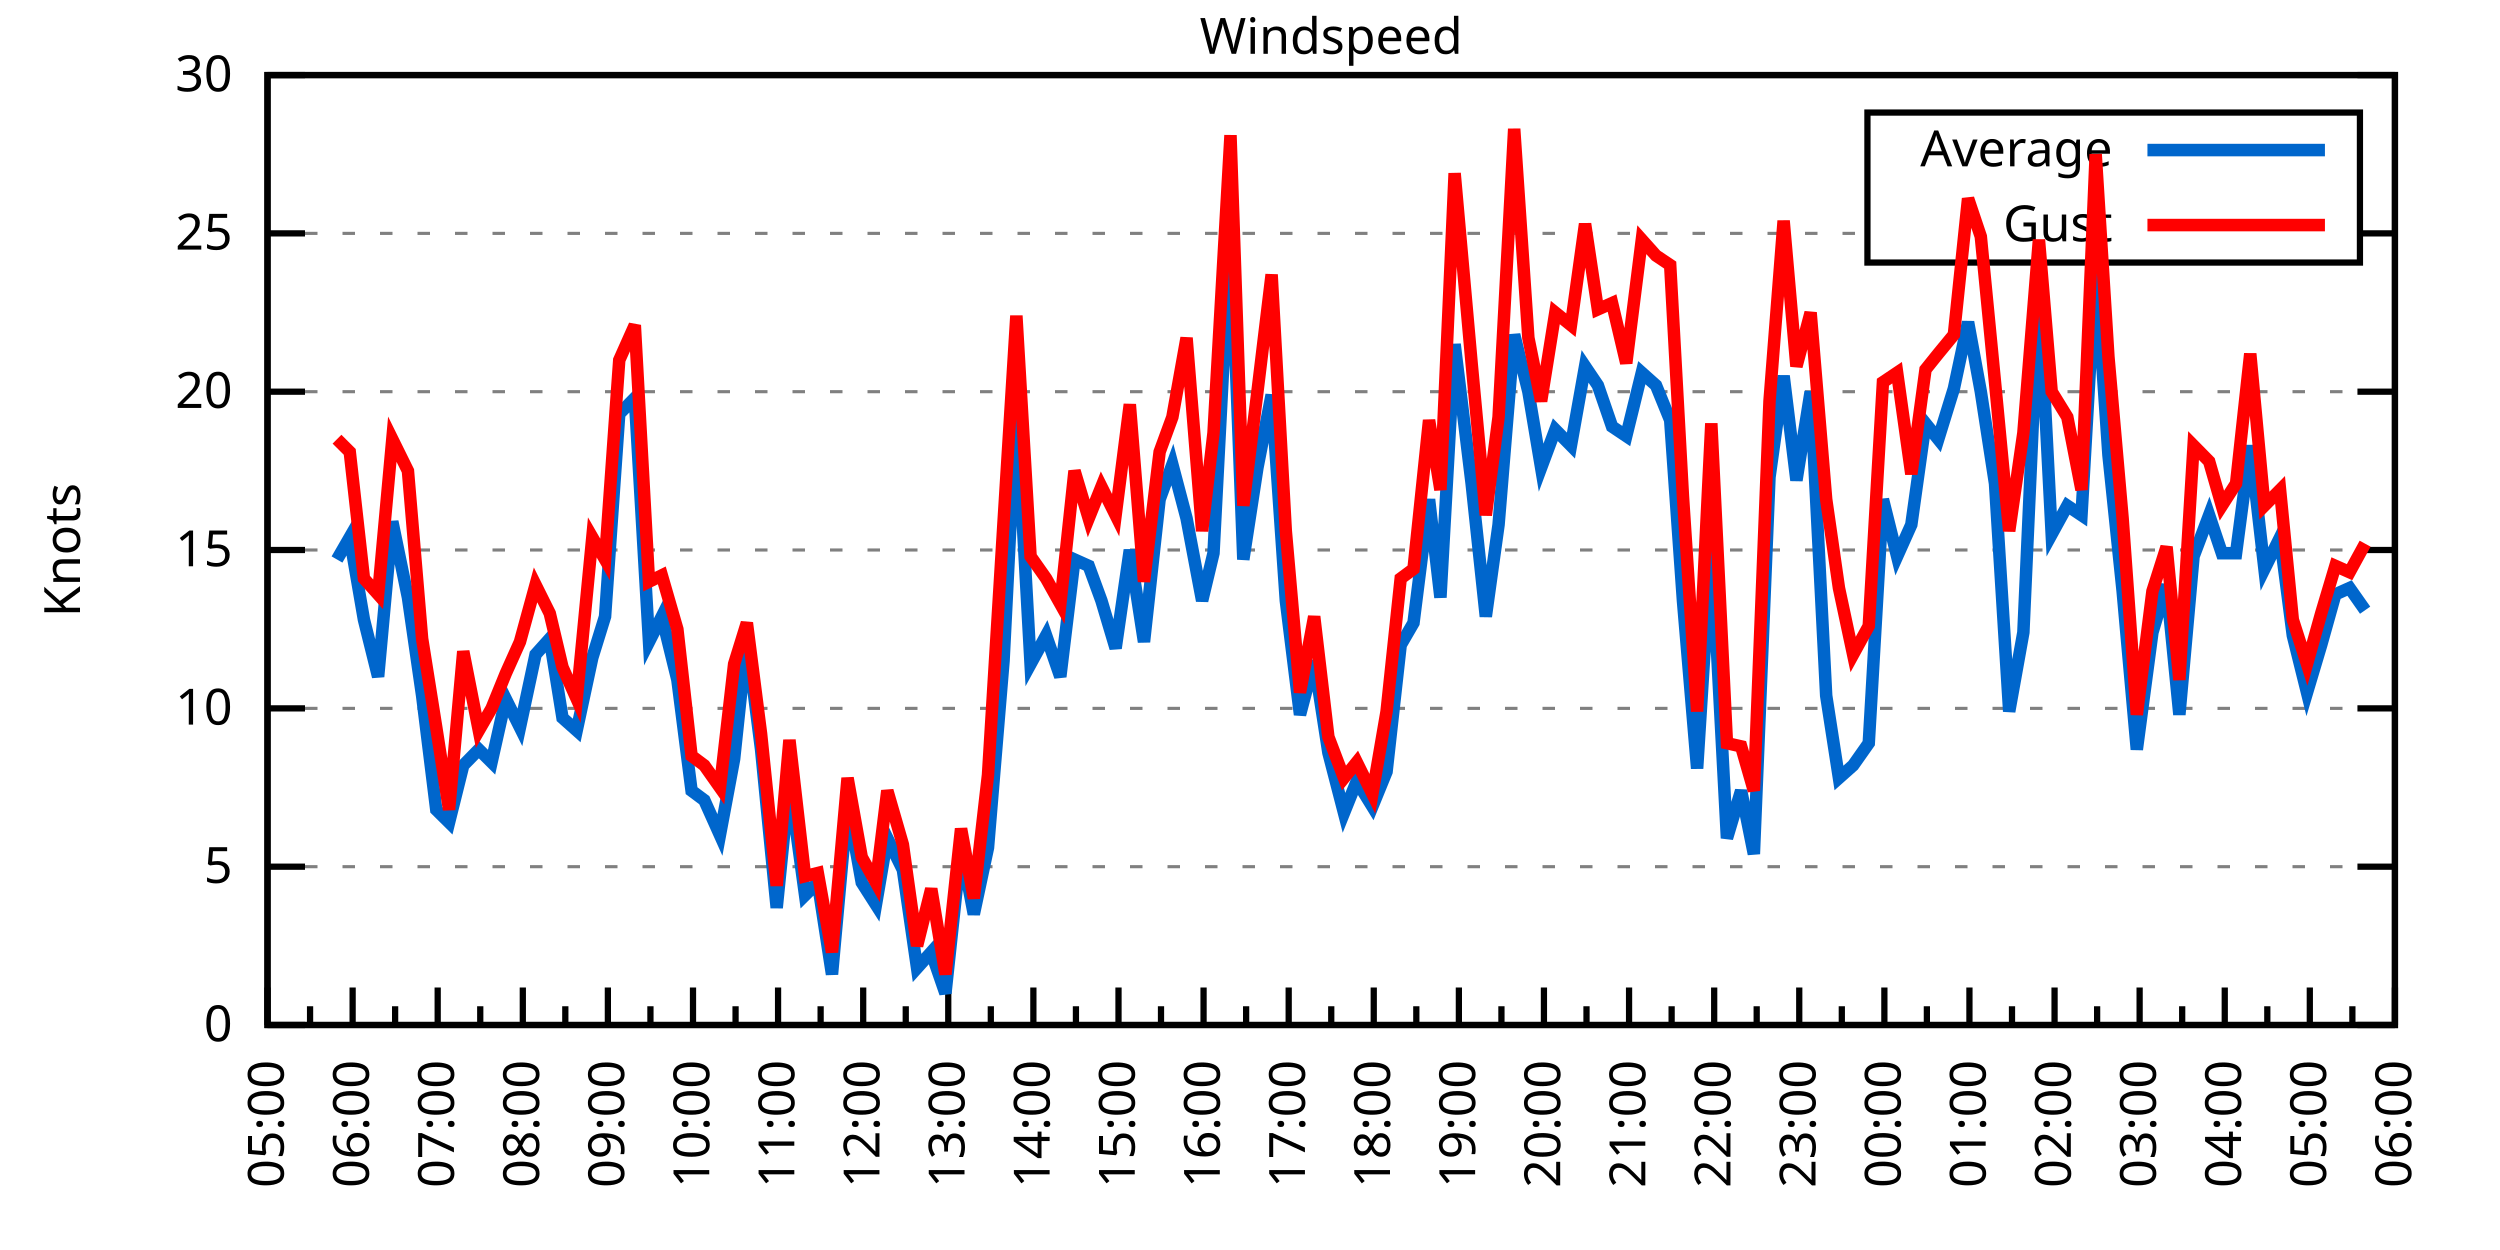
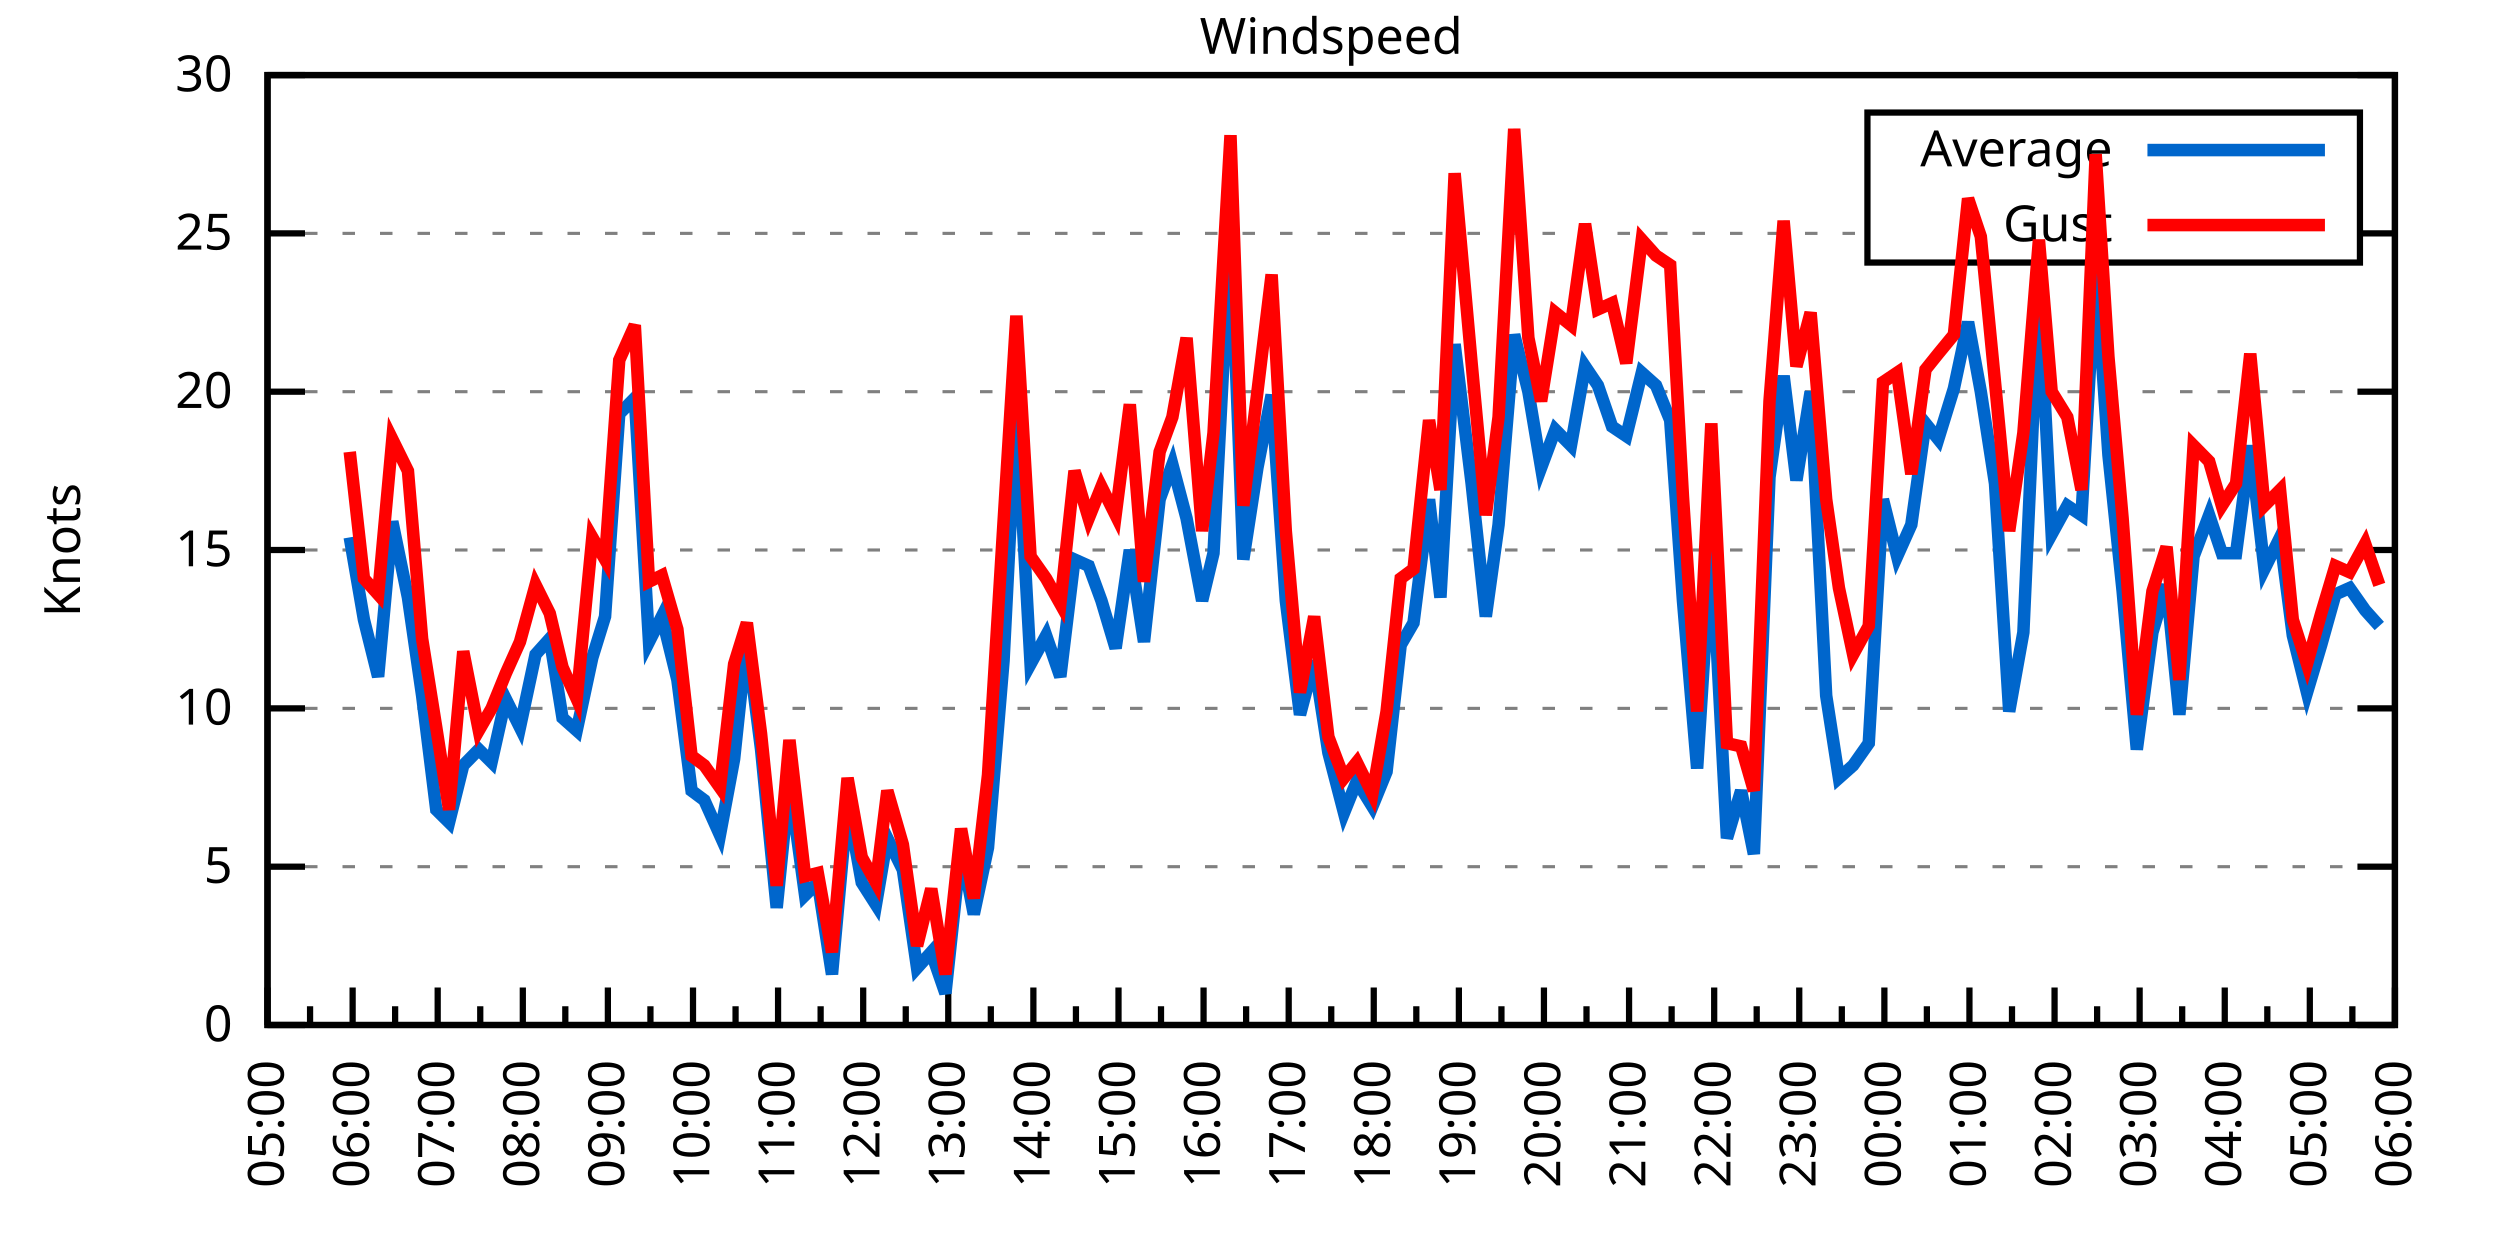
<svg xmlns="http://www.w3.org/2000/svg" xmlns:xlink="http://www.w3.org/1999/xlink" width="400" height="200" viewBox="0 0 400 200">
  <g id="gnuplot_canvas">
    <rect x="0" y="0" width="400" height="200" fill="none" />
    <defs>
      <circle id="gpDot" r="0.5" stroke-width="0.5" stroke="currentColor" />
      <path id="gpPt0" stroke-width="0.333" stroke="currentColor" d="M-1,0 h2 M0,-1 v2" />
      <path id="gpPt1" stroke-width="0.333" stroke="currentColor" d="M-1,-1 L1,1 M1,-1 L-1,1" />
      <path id="gpPt2" stroke-width="0.333" stroke="currentColor" d="M-1,0 L1,0 M0,-1 L0,1 M-1,-1 L1,1 M-1,1 L1,-1" />
      <rect id="gpPt3" stroke-width="0.333" stroke="currentColor" x="-1" y="-1" width="2" height="2" />
      <rect id="gpPt4" stroke-width="0.333" stroke="currentColor" fill="currentColor" x="-1" y="-1" width="2" height="2" />
      <circle id="gpPt5" stroke-width="0.333" stroke="currentColor" cx="0" cy="0" r="1" />
      <use xlink:href="#gpPt5" id="gpPt6" fill="currentColor" stroke="none" />
      <path id="gpPt7" stroke-width="0.333" stroke="currentColor" d="M0,-1.33 L-1.33,0.67 L1.33,0.67 z" />
      <use xlink:href="#gpPt7" id="gpPt8" fill="currentColor" stroke="none" />
      <use xlink:href="#gpPt7" id="gpPt9" stroke="currentColor" transform="rotate(180)" />
      <use xlink:href="#gpPt9" id="gpPt10" fill="currentColor" stroke="none" />
      <use xlink:href="#gpPt3" id="gpPt11" stroke="currentColor" transform="rotate(45)" />
      <use xlink:href="#gpPt11" id="gpPt12" fill="currentColor" stroke="none" />
      <path id="gpPt13" stroke-width="0.333" stroke="currentColor" d="M0,1.330 L1.265,0.411 L0.782,-1.067 L-0.782,-1.076 L-1.265,0.411 z" />
      <use xlink:href="#gpPt13" id="gpPt14" fill="currentColor" stroke="none" />
      <filter id="textbox" filterUnits="objectBoundingBox" x="0" y="0" height="1" width="1">
        <feFlood flood-color="white" flood-opacity="1" result="bgnd" />
        <feComposite in="SourceGraphic" in2="bgnd" operator="atop" />
      </filter>
      <filter id="greybox" filterUnits="objectBoundingBox" x="0" y="0" height="1" width="1">
        <feFlood flood-color="lightgrey" flood-opacity="1" result="grey" />
        <feComposite in="SourceGraphic" in2="grey" operator="atop" />
      </filter>
    </defs>
    <g fill="none" color="white" stroke="currentColor" stroke-width="1.00" stroke-linecap="butt" stroke-linejoin="miter">
</g>
    <g fill="none" color="black" stroke="currentColor" stroke-width="1.00" stroke-linecap="butt" stroke-linejoin="miter">
      <g stroke="none" shape-rendering="crispEdges">
        <polygon fill="rgb(255, 255, 255)" points="42.80,164.00 383.18,164.00 383.18,12.02 42.80,12.02 " />
      </g>
    </g>
    <g fill="none" color="black" stroke="currentColor" stroke-width="1.00" stroke-linecap="butt" stroke-linejoin="miter">
</g>
    <g fill="none" color="black" stroke="black" stroke-width="0.50" stroke-linecap="butt" stroke-linejoin="miter">
</g>
    <g fill="none" color="gray" stroke="currentColor" stroke-width="0.50" stroke-linecap="butt" stroke-linejoin="miter">
      <path stroke="gray" stroke-dasharray="2,4" class="gridline" d="M42.80,164.00 L383.19,164.00  " />
    </g>
    <g fill="none" color="gray" stroke="gray" stroke-width="1.00" stroke-linecap="butt" stroke-linejoin="miter">
</g>
    <g fill="none" color="black" stroke="currentColor" stroke-width="1.00" stroke-linecap="butt" stroke-linejoin="miter">
      <path stroke="black" d="M42.80,164.00 L48.80,164.00 M383.19,164.00 L377.19,164.00  " />
      <g transform="translate(37.20,166.60)" stroke="none" fill="black" font-family="Sans" font-size="8.00" text-anchor="end">
        <text>
          <tspan font-family="Sans"> 0</tspan>
        </text>
      </g>
    </g>
    <g fill="none" color="black" stroke="currentColor" stroke-width="1.00" stroke-linecap="butt" stroke-linejoin="miter">
</g>
    <g fill="none" color="black" stroke="black" stroke-width="0.50" stroke-linecap="butt" stroke-linejoin="miter">
</g>
    <g fill="none" color="gray" stroke="currentColor" stroke-width="0.50" stroke-linecap="butt" stroke-linejoin="miter">
      <path stroke="gray" stroke-dasharray="2,4" class="gridline" d="M42.80,138.67 L383.19,138.67  " />
    </g>
    <g fill="none" color="gray" stroke="gray" stroke-width="1.00" stroke-linecap="butt" stroke-linejoin="miter">
</g>
    <g fill="none" color="black" stroke="currentColor" stroke-width="1.00" stroke-linecap="butt" stroke-linejoin="miter">
      <path stroke="black" d="M42.80,138.67 L48.80,138.67 M383.19,138.67 L377.19,138.67  " />
      <g transform="translate(37.20,141.27)" stroke="none" fill="black" font-family="Sans" font-size="8.00" text-anchor="end">
        <text>
          <tspan font-family="Sans"> 5</tspan>
        </text>
      </g>
    </g>
    <g fill="none" color="black" stroke="currentColor" stroke-width="1.00" stroke-linecap="butt" stroke-linejoin="miter">
</g>
    <g fill="none" color="black" stroke="black" stroke-width="0.50" stroke-linecap="butt" stroke-linejoin="miter">
</g>
    <g fill="none" color="gray" stroke="currentColor" stroke-width="0.50" stroke-linecap="butt" stroke-linejoin="miter">
      <path stroke="gray" stroke-dasharray="2,4" class="gridline" d="M42.80,113.34 L383.19,113.34  " />
    </g>
    <g fill="none" color="gray" stroke="gray" stroke-width="1.00" stroke-linecap="butt" stroke-linejoin="miter">
</g>
    <g fill="none" color="black" stroke="currentColor" stroke-width="1.00" stroke-linecap="butt" stroke-linejoin="miter">
      <path stroke="black" d="M42.80,113.34 L48.80,113.34 M383.19,113.34 L377.19,113.34  " />
      <g transform="translate(37.20,115.94)" stroke="none" fill="black" font-family="Sans" font-size="8.00" text-anchor="end">
        <text>
          <tspan font-family="Sans"> 10</tspan>
        </text>
      </g>
    </g>
    <g fill="none" color="black" stroke="currentColor" stroke-width="1.00" stroke-linecap="butt" stroke-linejoin="miter">
</g>
    <g fill="none" color="black" stroke="black" stroke-width="0.50" stroke-linecap="butt" stroke-linejoin="miter">
</g>
    <g fill="none" color="gray" stroke="currentColor" stroke-width="0.50" stroke-linecap="butt" stroke-linejoin="miter">
      <path stroke="gray" stroke-dasharray="2,4" class="gridline" d="M42.80,88.00 L383.19,88.00  " />
    </g>
    <g fill="none" color="gray" stroke="gray" stroke-width="1.00" stroke-linecap="butt" stroke-linejoin="miter">
</g>
    <g fill="none" color="black" stroke="currentColor" stroke-width="1.00" stroke-linecap="butt" stroke-linejoin="miter">
      <path stroke="black" d="M42.80,88.00 L48.80,88.00 M383.19,88.00 L377.19,88.00  " />
      <g transform="translate(37.20,90.60)" stroke="none" fill="black" font-family="Sans" font-size="8.00" text-anchor="end">
        <text>
          <tspan font-family="Sans"> 15</tspan>
        </text>
      </g>
    </g>
    <g fill="none" color="black" stroke="currentColor" stroke-width="1.00" stroke-linecap="butt" stroke-linejoin="miter">
</g>
    <g fill="none" color="black" stroke="black" stroke-width="0.50" stroke-linecap="butt" stroke-linejoin="miter">
</g>
    <g fill="none" color="gray" stroke="currentColor" stroke-width="0.50" stroke-linecap="butt" stroke-linejoin="miter">
      <path stroke="gray" stroke-dasharray="2,4" class="gridline" d="M42.80,62.67 L383.19,62.67  " />
    </g>
    <g fill="none" color="gray" stroke="gray" stroke-width="1.00" stroke-linecap="butt" stroke-linejoin="miter">
</g>
    <g fill="none" color="black" stroke="currentColor" stroke-width="1.00" stroke-linecap="butt" stroke-linejoin="miter">
      <path stroke="black" d="M42.80,62.67 L48.80,62.67 M383.19,62.67 L377.19,62.67  " />
      <g transform="translate(37.20,65.27)" stroke="none" fill="black" font-family="Sans" font-size="8.00" text-anchor="end">
        <text>
          <tspan font-family="Sans"> 20</tspan>
        </text>
      </g>
    </g>
    <g fill="none" color="black" stroke="currentColor" stroke-width="1.00" stroke-linecap="butt" stroke-linejoin="miter">
</g>
    <g fill="none" color="black" stroke="black" stroke-width="0.50" stroke-linecap="butt" stroke-linejoin="miter">
</g>
    <g fill="none" color="gray" stroke="currentColor" stroke-width="0.50" stroke-linecap="butt" stroke-linejoin="miter">
      <path stroke="gray" stroke-dasharray="2,4" class="gridline" d="M42.80,37.34 L298.79,37.34 M377.59,37.34 L383.19,37.34  " />
    </g>
    <g fill="none" color="gray" stroke="gray" stroke-width="1.00" stroke-linecap="butt" stroke-linejoin="miter">
</g>
    <g fill="none" color="black" stroke="currentColor" stroke-width="1.00" stroke-linecap="butt" stroke-linejoin="miter">
      <path stroke="black" d="M42.80,37.34 L48.80,37.34 M383.19,37.34 L377.19,37.34  " />
      <g transform="translate(37.20,39.94)" stroke="none" fill="black" font-family="Sans" font-size="8.00" text-anchor="end">
        <text>
          <tspan font-family="Sans"> 25</tspan>
        </text>
      </g>
    </g>
    <g fill="none" color="black" stroke="currentColor" stroke-width="1.00" stroke-linecap="butt" stroke-linejoin="miter">
</g>
    <g fill="none" color="black" stroke="black" stroke-width="0.50" stroke-linecap="butt" stroke-linejoin="miter">
</g>
    <g fill="none" color="gray" stroke="currentColor" stroke-width="0.50" stroke-linecap="butt" stroke-linejoin="miter">
      <path stroke="gray" stroke-dasharray="2,4" class="gridline" d="M42.80,12.01 L383.19,12.01  " />
    </g>
    <g fill="none" color="gray" stroke="gray" stroke-width="1.00" stroke-linecap="butt" stroke-linejoin="miter">
</g>
    <g fill="none" color="black" stroke="currentColor" stroke-width="1.00" stroke-linecap="butt" stroke-linejoin="miter">
      <path stroke="black" d="M42.80,12.01 L48.80,12.01 M383.19,12.01 L377.19,12.01  " />
      <g transform="translate(37.20,14.61)" stroke="none" fill="black" font-family="Sans" font-size="8.00" text-anchor="end">
        <text>
          <tspan font-family="Sans"> 30</tspan>
        </text>
      </g>
    </g>
    <g fill="none" color="black" stroke="currentColor" stroke-width="1.00" stroke-linecap="butt" stroke-linejoin="miter">
      <path stroke="black" d="M42.80,164.00 L42.80,158.00  " />
      <g transform="translate(45.40,169.60) rotate(270)" stroke="none" fill="black" font-family="Sans" font-size="8.00" text-anchor="end">
        <text>
          <tspan font-family="Sans">05:00</tspan>
        </text>
      </g>
    </g>
    <g fill="none" color="black" stroke="currentColor" stroke-width="1.00" stroke-linecap="butt" stroke-linejoin="miter">
      <path stroke="black" d="M49.61,164.00 L49.61,161.00 M56.42,164.00 L56.42,158.00  " />
      <g transform="translate(59.02,169.60) rotate(270)" stroke="none" fill="black" font-family="Sans" font-size="8.00" text-anchor="end">
        <text>
          <tspan font-family="Sans">06:00</tspan>
        </text>
      </g>
    </g>
    <g fill="none" color="black" stroke="currentColor" stroke-width="1.00" stroke-linecap="butt" stroke-linejoin="miter">
      <path stroke="black" d="M63.22,164.00 L63.22,161.00 M70.03,164.00 L70.03,158.00  " />
      <g transform="translate(72.63,169.60) rotate(270)" stroke="none" fill="black" font-family="Sans" font-size="8.00" text-anchor="end">
        <text>
          <tspan font-family="Sans">07:00</tspan>
        </text>
      </g>
    </g>
    <g fill="none" color="black" stroke="currentColor" stroke-width="1.00" stroke-linecap="butt" stroke-linejoin="miter">
      <path stroke="black" d="M76.84,164.00 L76.84,161.00 M83.65,164.00 L83.65,158.00  " />
      <g transform="translate(86.25,169.60) rotate(270)" stroke="none" fill="black" font-family="Sans" font-size="8.00" text-anchor="end">
        <text>
          <tspan font-family="Sans">08:00</tspan>
        </text>
      </g>
    </g>
    <g fill="none" color="black" stroke="currentColor" stroke-width="1.00" stroke-linecap="butt" stroke-linejoin="miter">
      <path stroke="black" d="M90.45,164.00 L90.45,161.00 M97.26,164.00 L97.26,158.00  " />
      <g transform="translate(99.86,169.60) rotate(270)" stroke="none" fill="black" font-family="Sans" font-size="8.00" text-anchor="end">
        <text>
          <tspan font-family="Sans">09:00</tspan>
        </text>
      </g>
    </g>
    <g fill="none" color="black" stroke="currentColor" stroke-width="1.00" stroke-linecap="butt" stroke-linejoin="miter">
      <path stroke="black" d="M104.07,164.00 L104.07,161.00 M110.88,164.00 L110.88,158.00  " />
      <g transform="translate(113.48,169.60) rotate(270)" stroke="none" fill="black" font-family="Sans" font-size="8.00" text-anchor="end">
        <text>
          <tspan font-family="Sans">10:00</tspan>
        </text>
      </g>
    </g>
    <g fill="none" color="black" stroke="currentColor" stroke-width="1.00" stroke-linecap="butt" stroke-linejoin="miter">
      <path stroke="black" d="M117.69,164.00 L117.69,161.00 M124.49,164.00 L124.49,158.00  " />
      <g transform="translate(127.09,169.60) rotate(270)" stroke="none" fill="black" font-family="Sans" font-size="8.00" text-anchor="end">
        <text>
          <tspan font-family="Sans">11:00</tspan>
        </text>
      </g>
    </g>
    <g fill="none" color="black" stroke="currentColor" stroke-width="1.00" stroke-linecap="butt" stroke-linejoin="miter">
      <path stroke="black" d="M131.30,164.00 L131.30,161.00 M138.11,164.00 L138.11,158.00  " />
      <g transform="translate(140.71,169.60) rotate(270)" stroke="none" fill="black" font-family="Sans" font-size="8.00" text-anchor="end">
        <text>
          <tspan font-family="Sans">12:00</tspan>
        </text>
      </g>
    </g>
    <g fill="none" color="black" stroke="currentColor" stroke-width="1.00" stroke-linecap="butt" stroke-linejoin="miter">
      <path stroke="black" d="M144.92,164.00 L144.92,161.00 M151.72,164.00 L151.72,158.00  " />
      <g transform="translate(154.32,169.60) rotate(270)" stroke="none" fill="black" font-family="Sans" font-size="8.00" text-anchor="end">
        <text>
          <tspan font-family="Sans">13:00</tspan>
        </text>
      </g>
    </g>
    <g fill="none" color="black" stroke="currentColor" stroke-width="1.00" stroke-linecap="butt" stroke-linejoin="miter">
      <path stroke="black" d="M158.53,164.00 L158.53,161.00 M165.34,164.00 L165.34,158.00  " />
      <g transform="translate(167.94,169.60) rotate(270)" stroke="none" fill="black" font-family="Sans" font-size="8.00" text-anchor="end">
        <text>
          <tspan font-family="Sans">14:00</tspan>
        </text>
      </g>
    </g>
    <g fill="none" color="black" stroke="currentColor" stroke-width="1.00" stroke-linecap="butt" stroke-linejoin="miter">
      <path stroke="black" d="M172.15,164.00 L172.15,161.00 M178.96,164.00 L178.96,158.00  " />
      <g transform="translate(181.56,169.60) rotate(270)" stroke="none" fill="black" font-family="Sans" font-size="8.00" text-anchor="end">
        <text>
          <tspan font-family="Sans">15:00</tspan>
        </text>
      </g>
    </g>
    <g fill="none" color="black" stroke="currentColor" stroke-width="1.00" stroke-linecap="butt" stroke-linejoin="miter">
      <path stroke="black" d="M185.76,164.00 L185.76,161.00 M192.57,164.00 L192.57,158.00  " />
      <g transform="translate(195.17,169.60) rotate(270)" stroke="none" fill="black" font-family="Sans" font-size="8.00" text-anchor="end">
        <text>
          <tspan font-family="Sans">16:00</tspan>
        </text>
      </g>
    </g>
    <g fill="none" color="black" stroke="currentColor" stroke-width="1.00" stroke-linecap="butt" stroke-linejoin="miter">
      <path stroke="black" d="M199.38,164.00 L199.38,161.00 M206.19,164.00 L206.19,158.00  " />
      <g transform="translate(208.79,169.60) rotate(270)" stroke="none" fill="black" font-family="Sans" font-size="8.00" text-anchor="end">
        <text>
          <tspan font-family="Sans">17:00</tspan>
        </text>
      </g>
    </g>
    <g fill="none" color="black" stroke="currentColor" stroke-width="1.00" stroke-linecap="butt" stroke-linejoin="miter">
      <path stroke="black" d="M213.00,164.00 L213.00,161.00 M219.80,164.00 L219.80,158.00  " />
      <g transform="translate(222.40,169.60) rotate(270)" stroke="none" fill="black" font-family="Sans" font-size="8.00" text-anchor="end">
        <text>
          <tspan font-family="Sans">18:00</tspan>
        </text>
      </g>
    </g>
    <g fill="none" color="black" stroke="currentColor" stroke-width="1.00" stroke-linecap="butt" stroke-linejoin="miter">
      <path stroke="black" d="M226.61,164.00 L226.61,161.00 M233.42,164.00 L233.42,158.00  " />
      <g transform="translate(236.02,169.60) rotate(270)" stroke="none" fill="black" font-family="Sans" font-size="8.00" text-anchor="end">
        <text>
          <tspan font-family="Sans">19:00</tspan>
        </text>
      </g>
    </g>
    <g fill="none" color="black" stroke="currentColor" stroke-width="1.00" stroke-linecap="butt" stroke-linejoin="miter">
      <path stroke="black" d="M240.23,164.00 L240.23,161.00 M247.03,164.00 L247.03,158.00  " />
      <g transform="translate(249.63,169.60) rotate(270)" stroke="none" fill="black" font-family="Sans" font-size="8.00" text-anchor="end">
        <text>
          <tspan font-family="Sans">20:00</tspan>
        </text>
      </g>
    </g>
    <g fill="none" color="black" stroke="currentColor" stroke-width="1.00" stroke-linecap="butt" stroke-linejoin="miter">
      <path stroke="black" d="M253.84,164.00 L253.84,161.00 M260.65,164.00 L260.65,158.00  " />
      <g transform="translate(263.25,169.60) rotate(270)" stroke="none" fill="black" font-family="Sans" font-size="8.00" text-anchor="end">
        <text>
          <tspan font-family="Sans">21:00</tspan>
        </text>
      </g>
    </g>
    <g fill="none" color="black" stroke="currentColor" stroke-width="1.00" stroke-linecap="butt" stroke-linejoin="miter">
      <path stroke="black" d="M267.46,164.00 L267.46,161.00 M274.27,164.00 L274.27,158.00  " />
      <g transform="translate(276.87,169.60) rotate(270)" stroke="none" fill="black" font-family="Sans" font-size="8.00" text-anchor="end">
        <text>
          <tspan font-family="Sans">22:00</tspan>
        </text>
      </g>
    </g>
    <g fill="none" color="black" stroke="currentColor" stroke-width="1.00" stroke-linecap="butt" stroke-linejoin="miter">
      <path stroke="black" d="M281.07,164.00 L281.07,161.00 M287.88,164.00 L287.88,158.00  " />
      <g transform="translate(290.48,169.60) rotate(270)" stroke="none" fill="black" font-family="Sans" font-size="8.00" text-anchor="end">
        <text>
          <tspan font-family="Sans">23:00</tspan>
        </text>
      </g>
    </g>
    <g fill="none" color="black" stroke="currentColor" stroke-width="1.00" stroke-linecap="butt" stroke-linejoin="miter">
      <path stroke="black" d="M294.69,164.00 L294.69,161.00 M301.50,164.00 L301.50,158.00  " />
      <g transform="translate(304.10,169.60) rotate(270)" stroke="none" fill="black" font-family="Sans" font-size="8.00" text-anchor="end">
        <text>
          <tspan font-family="Sans">00:00</tspan>
        </text>
      </g>
    </g>
    <g fill="none" color="black" stroke="currentColor" stroke-width="1.00" stroke-linecap="butt" stroke-linejoin="miter">
      <path stroke="black" d="M308.30,164.00 L308.30,161.00 M315.11,164.00 L315.11,158.00  " />
      <g transform="translate(317.71,169.60) rotate(270)" stroke="none" fill="black" font-family="Sans" font-size="8.00" text-anchor="end">
        <text>
          <tspan font-family="Sans">01:00</tspan>
        </text>
      </g>
    </g>
    <g fill="none" color="black" stroke="currentColor" stroke-width="1.00" stroke-linecap="butt" stroke-linejoin="miter">
      <path stroke="black" d="M321.92,164.00 L321.92,161.00 M328.73,164.00 L328.73,158.00  " />
      <g transform="translate(331.33,169.60) rotate(270)" stroke="none" fill="black" font-family="Sans" font-size="8.00" text-anchor="end">
        <text>
          <tspan font-family="Sans">02:00</tspan>
        </text>
      </g>
    </g>
    <g fill="none" color="black" stroke="currentColor" stroke-width="1.00" stroke-linecap="butt" stroke-linejoin="miter">
      <path stroke="black" d="M335.54,164.00 L335.54,161.00 M342.34,164.00 L342.34,158.00  " />
      <g transform="translate(344.94,169.60) rotate(270)" stroke="none" fill="black" font-family="Sans" font-size="8.00" text-anchor="end">
        <text>
          <tspan font-family="Sans">03:00</tspan>
        </text>
      </g>
    </g>
    <g fill="none" color="black" stroke="currentColor" stroke-width="1.00" stroke-linecap="butt" stroke-linejoin="miter">
      <path stroke="black" d="M349.15,164.00 L349.15,161.00 M355.96,164.00 L355.96,158.00  " />
      <g transform="translate(358.56,169.60) rotate(270)" stroke="none" fill="black" font-family="Sans" font-size="8.00" text-anchor="end">
        <text>
          <tspan font-family="Sans">04:00</tspan>
        </text>
      </g>
    </g>
    <g fill="none" color="black" stroke="currentColor" stroke-width="1.00" stroke-linecap="butt" stroke-linejoin="miter">
      <path stroke="black" d="M362.77,164.00 L362.77,161.00 M369.57,164.00 L369.57,158.00  " />
      <g transform="translate(372.17,169.60) rotate(270)" stroke="none" fill="black" font-family="Sans" font-size="8.00" text-anchor="end">
        <text>
          <tspan font-family="Sans">05:00</tspan>
        </text>
      </g>
    </g>
    <g fill="none" color="black" stroke="currentColor" stroke-width="1.00" stroke-linecap="butt" stroke-linejoin="miter">
      <path stroke="black" d="M376.38,164.00 L376.38,161.00 M383.19,164.00 L383.19,158.00  " />
      <g transform="translate(385.79,169.60) rotate(270)" stroke="none" fill="black" font-family="Sans" font-size="8.00" text-anchor="end">
        <text>
          <tspan font-family="Sans">06:00</tspan>
        </text>
      </g>
    </g>
    <g fill="none" color="black" stroke="currentColor" stroke-width="1.00" stroke-linecap="butt" stroke-linejoin="miter">
</g>
    <g fill="none" color="black" stroke="currentColor" stroke-width="1.00" stroke-linecap="butt" stroke-linejoin="miter">
      <path stroke="black" d="M42.80,12.01 L42.80,164.00 L383.19,164.00 L383.19,12.01 L42.80,12.01 Z  " />
    </g>
    <g fill="none" color="black" stroke="currentColor" stroke-width="1.00" stroke-linecap="butt" stroke-linejoin="miter">
      <g transform="translate(12.80,88.01) rotate(270)" stroke="none" fill="black" font-family="Sans" font-size="8.00" text-anchor="middle">
        <text>
          <tspan font-family="Sans">Knots</tspan>
        </text>
      </g>
    </g>
    <g fill="none" color="black" stroke="currentColor" stroke-width="1.00" stroke-linecap="butt" stroke-linejoin="miter">
</g>
    <g fill="none" color="black" stroke="currentColor" stroke-width="1.00" stroke-linecap="butt" stroke-linejoin="miter">
      <path stroke="black" d="M298.79,42.01 L298.79,18.01 L377.59,18.01 L377.59,42.01 L298.79,42.01 Z  " />
    </g>
    <g id="Windspeed_plot_1">
      <g fill="none" color="white" stroke="black" stroke-width="2.00" stroke-linecap="butt" stroke-linejoin="miter">
</g>
      <g fill="none" color="black" stroke="currentColor" stroke-width="2.00" stroke-linecap="butt" stroke-linejoin="miter">
        <g transform="translate(337.99,26.61)" stroke="none" fill="black" font-family="Sans" font-size="8.00" text-anchor="end">
          <text>
            <tspan font-family="Sans">Average</tspan>
          </text>
        </g>
      </g>
      <g fill="none" color="black" stroke="currentColor" stroke-width="2.00" stroke-linecap="butt" stroke-linejoin="miter">
-         <path stroke="rgb(  0, 102, 204)" d="M343.59,24.01 L371.99,24.01 M53.92,89.52 L55.96,85.98 L58.23,99.15 L60.50,108.27 L62.77,83.45 L65.27,95.60   L67.54,111.31 L69.80,129.55 L71.85,131.58 L74.12,122.46 L76.61,119.92 L78.65,121.95 L80.92,111.82 L83.19,116.38   L85.69,104.72 L87.96,102.19 L90.00,114.86 L92.27,116.88 L94.77,105.23 L96.81,98.64 L99.08,66.22 L101.57,63.69   L103.84,102.70 L105.89,98.64 L108.38,108.78 L110.65,126.51 L112.69,128.03 L115.19,133.60 L117.46,121.44 L119.50,102.19   L121.77,119.92 L124.27,145.25 L126.31,124.99 L128.81,143.23 L130.85,141.20 L133.12,155.89 L135.61,128.54 L137.88,141.20   L140.15,144.75 L141.97,134.11 L144.46,139.17 L146.73,154.88 L149.00,152.35 L151.27,158.93 L153.77,135.63 L155.81,146.27   L158.08,135.63 L160.57,105.74 L162.62,65.21 L164.89,106.24 L167.38,101.68 L169.65,108.27 L171.92,89.52 L174.19,90.54   L176.23,96.11 L178.50,103.71 L180.77,88.00 L183.04,102.70 L185.54,79.90 L187.58,74.33 L189.85,82.94 L192.34,96.11   L194.16,88.51 L196.88,36.33 L198.93,89.52 L201.19,74.83 L203.46,63.18 L205.73,96.11 L208.00,114.35 L210.27,105.74   L212.54,120.43 L215.04,130.06 L217.08,124.99 L219.58,129.04 L221.85,123.47 L224.11,103.20 L226.16,99.66 L228.65,79.90   L230.47,95.60 L232.74,55.07 L235.46,77.37 L237.73,98.64 L239.77,83.95 L242.27,53.55 L244.54,62.67 L246.58,74.83   L248.85,68.75 L251.35,71.29 L253.61,58.62 L255.66,61.66 L257.93,68.25 L260.20,69.77 L262.69,59.63 L264.96,61.66   L267.23,67.23 L269.27,96.11 L271.54,122.96 L273.81,86.99 L276.31,134.11 L278.58,126.51 L280.62,136.64 L283.12,76.35   L285.38,60.14 L287.43,76.86 L289.70,62.67 L292.19,111.31 L294.23,124.48 L296.50,122.46 L299.00,118.91 L301.27,79.90   L303.54,89.02 L305.81,83.95 L308.08,67.74 L310.12,70.27 L312.62,62.17 L314.89,51.53 L316.93,62.67 L319.20,77.37   L321.47,113.84 L323.74,101.18 L326.23,45.95 L328.27,85.47 L330.77,80.91 L333.04,82.43 L335.31,42.91 L337.35,72.81   L339.62,94.59 L341.89,119.92 L344.39,101.18 L346.65,93.58 L348.70,114.35 L350.97,89.02 L353.46,82.43 L355.50,88.51   L357.77,88.51 L360.04,71.29 L362.31,91.04 L364.81,85.98 L366.85,101.68 L369.12,110.80 L371.39,103.20 L373.66,95.10   L375.93,94.08 L378.42,97.63  " />
+         <path stroke="rgb(  0, 102, 204)" d="M343.59,24.01 L371.99,24.01 M55.96,85.98 L58.23,99.15 L60.50,108.27 L62.77,83.45 L65.27,95.60 L67.54,111.31   L69.80,129.55 L71.85,131.58 L74.12,122.46 L76.61,119.92 L78.65,121.95 L80.92,111.82 L83.19,116.38 L85.69,104.72   L87.96,102.19 L90.00,114.86 L92.27,116.88 L94.77,105.23 L96.81,98.64 L99.08,66.22 L101.57,63.69 L103.84,102.70   L105.89,98.64 L108.38,108.78 L110.65,126.51 L112.69,128.03 L115.19,133.60 L117.46,121.44 L119.50,102.19 L121.77,119.92   L124.27,145.25 L126.31,124.99 L128.81,143.23 L130.85,141.20 L133.12,155.89 L135.61,128.54 L137.88,141.20 L140.15,144.75   L141.97,134.11 L144.46,139.17 L146.73,154.88 L149.00,152.35 L151.27,158.93 L153.77,135.63 L155.81,146.27 L158.08,135.63   L160.57,105.74 L162.62,65.21 L164.89,106.24 L167.38,101.68 L169.65,108.27 L171.92,89.52 L174.19,90.54 L176.23,96.11   L178.50,103.71 L180.77,88.00 L183.04,102.70 L185.54,79.90 L187.58,74.33 L189.85,82.94 L192.34,96.11 L194.16,88.51   L196.88,36.33 L198.93,89.52 L201.19,74.83 L203.46,63.18 L205.73,96.11 L208.00,114.35 L210.27,105.74 L212.54,120.43   L215.04,130.06 L217.08,124.99 L219.58,129.04 L221.85,123.47 L224.11,103.20 L226.16,99.66 L228.65,79.90 L230.47,95.60   L232.74,55.07 L235.46,77.37 L237.73,98.64 L239.77,83.95 L242.27,53.55 L244.54,62.67 L246.58,74.83 L248.85,68.75   L251.35,71.29 L253.61,58.62 L255.66,61.66 L257.93,68.25 L260.20,69.77 L262.69,59.63 L264.96,61.66 L267.23,67.23   L269.27,96.11 L271.54,122.96 L273.81,86.99 L276.31,134.11 L278.58,126.51 L280.62,136.64 L283.12,76.35 L285.38,60.14   L287.43,76.86 L289.70,62.67 L292.19,111.31 L294.23,124.48 L296.50,122.46 L299.00,118.91 L301.27,79.90 L303.54,89.02   L305.81,83.95 L308.08,67.74 L310.12,70.27 L312.62,62.17 L314.89,51.53 L316.93,62.67 L319.20,77.37 L321.47,113.84   L323.74,101.18 L326.23,45.95 L328.27,85.47 L330.77,80.91 L333.04,82.43 L335.31,42.91 L337.35,72.81 L339.62,94.59   L341.89,119.92 L344.39,101.18 L346.65,93.58 L348.70,114.35 L350.97,89.02 L353.46,82.43 L355.50,88.51 L357.77,88.51   L360.04,71.29 L362.31,91.04 L364.81,85.98 L366.85,101.68 L369.12,110.80 L371.39,103.20 L373.66,95.10 L375.93,94.08   L378.42,97.63 L380.69,100.16  " />
      </g>
    </g>
    <g id="Windspeed_plot_2">
      <g fill="none" color="black" stroke="currentColor" stroke-width="2.00" stroke-linecap="butt" stroke-linejoin="miter">
        <g transform="translate(337.99,38.61)" stroke="none" fill="black" font-family="Sans" font-size="8.00" text-anchor="end">
          <text>
            <tspan font-family="Sans">Gust</tspan>
          </text>
        </g>
      </g>
      <g fill="none" color="black" stroke="currentColor" stroke-width="2.00" stroke-linecap="butt" stroke-linejoin="miter">
-         <path stroke="rgb(255,   0,   0)" d="M343.59,36.01 L371.99,36.01 M53.92,70.27 L55.96,72.30 L58.23,92.56 L60.50,95.10 L62.77,70.27 L65.27,75.34   L67.54,102.19 L69.80,116.38 L71.85,129.55 L74.12,104.22 L76.61,116.88 L78.65,113.34 L80.92,107.76 L83.19,102.70   L85.69,93.58 L87.96,98.14 L90.00,106.75 L92.27,111.82 L94.77,85.98 L96.81,89.52 L99.08,57.61 L101.57,52.03   L103.84,93.07 L105.89,92.06 L108.38,100.67 L110.65,120.94 L112.69,122.46 L115.19,126.00 L117.46,106.24 L119.50,99.66   L121.77,117.39 L124.27,141.71 L126.31,118.40 L128.81,140.19 L130.85,139.68 L133.12,152.35 L135.61,124.48 L137.88,137.15   L140.15,141.20 L141.97,126.51 L144.46,135.12 L146.73,151.33 L149.00,142.21 L151.27,155.89 L153.77,132.59 L155.81,143.73   L158.08,123.98 L160.57,83.45 L162.62,50.51 L164.89,89.02 L167.38,92.56 L169.65,96.62 L171.92,75.34 L174.19,82.94   L176.23,77.87 L178.50,82.43 L180.77,64.70 L183.04,93.07 L185.54,72.30 L187.58,66.73 L189.85,54.06 L192.34,84.97   L194.16,69.26 L196.88,21.64 L198.93,80.91 L201.19,62.67 L203.46,43.93 L205.73,84.97 L208.00,110.80 L210.27,98.64   L212.54,117.90 L215.04,124.48 L217.08,121.95 L219.58,127.02 L221.85,113.84 L224.11,92.56 L226.16,91.04 L228.65,67.23   L230.47,78.38 L232.74,27.72 L235.46,58.11 L237.73,82.43 L239.77,66.73 L242.27,20.62 L244.54,54.06 L246.58,64.19   L248.85,50.01 L251.35,52.03 L253.61,35.82 L255.66,49.50 L257.93,48.49 L260.20,58.11 L262.69,38.35 L264.96,40.89   L267.23,42.41 L269.27,79.39 L271.54,113.84 L273.81,67.74 L276.31,118.91 L278.58,119.42 L280.62,126.51 L283.12,64.19   L285.38,35.32 L287.43,58.62 L289.70,50.01 L292.19,79.90 L294.23,94.08 L296.50,104.72 L299.00,100.16 L301.27,61.15   L303.54,59.63 L305.81,75.85 L308.08,59.13 L310.12,56.59 L312.62,53.55 L314.89,31.77 L316.93,37.85 L319.20,61.15   L321.47,84.97 L323.74,69.26 L326.23,38.35 L328.27,62.67 L330.77,66.73 L333.04,78.38 L335.31,24.68 L337.35,57.10   L339.62,82.94 L341.89,114.35 L344.39,94.59 L346.65,87.50 L348.70,108.78 L350.97,71.29 L353.46,73.82 L355.50,80.91   L357.77,77.37 L360.04,56.59 L362.31,80.91 L364.81,78.38 L366.85,99.15 L369.12,106.24 L371.39,98.14 L373.66,90.54   L375.93,91.55 L378.42,86.99  " />
+         <path stroke="rgb(255,   0,   0)" d="M343.59,36.01 L371.99,36.01 M55.96,72.30 L58.23,92.56 L60.50,95.10 L62.77,70.27 L65.27,75.34 L67.54,102.19   L69.80,116.38 L71.85,129.55 L74.12,104.22 L76.61,116.88 L78.65,113.34 L80.92,107.76 L83.19,102.70 L85.69,93.58   L87.96,98.14 L90.00,106.75 L92.27,111.82 L94.77,85.98 L96.81,89.52 L99.08,57.61 L101.57,52.03 L103.84,93.07   L105.89,92.06 L108.38,100.67 L110.65,120.94 L112.69,122.46 L115.19,126.00 L117.46,106.24 L119.50,99.66 L121.77,117.39   L124.27,141.71 L126.31,118.40 L128.81,140.19 L130.85,139.68 L133.12,152.35 L135.61,124.48 L137.88,137.15 L140.15,141.20   L141.97,126.51 L144.46,135.12 L146.73,151.33 L149.00,142.21 L151.27,155.89 L153.77,132.59 L155.81,143.73 L158.08,123.98   L160.57,83.45 L162.62,50.51 L164.89,89.02 L167.38,92.56 L169.65,96.62 L171.92,75.34 L174.19,82.94 L176.23,77.87   L178.50,82.43 L180.77,64.70 L183.04,93.07 L185.54,72.30 L187.58,66.73 L189.85,54.06 L192.34,84.97 L194.16,69.26   L196.88,21.64 L198.93,80.91 L201.19,62.67 L203.46,43.93 L205.73,84.97 L208.00,110.80 L210.27,98.64 L212.54,117.90   L215.04,124.48 L217.08,121.95 L219.58,127.02 L221.85,113.84 L224.11,92.56 L226.16,91.04 L228.65,67.23 L230.47,78.38   L232.74,27.72 L235.46,58.11 L237.73,82.43 L239.77,66.73 L242.27,20.62 L244.54,54.06 L246.58,64.19 L248.85,50.01   L251.35,52.03 L253.61,35.82 L255.66,49.50 L257.93,48.49 L260.20,58.11 L262.69,38.35 L264.96,40.89 L267.23,42.41   L269.27,79.39 L271.54,113.84 L273.81,67.74 L276.31,118.91 L278.58,119.42 L280.62,126.51 L283.12,64.19 L285.38,35.32   L287.43,58.62 L289.70,50.01 L292.19,79.90 L294.23,94.08 L296.50,104.72 L299.00,100.16 L301.27,61.15 L303.54,59.63   L305.81,75.85 L308.08,59.13 L310.12,56.59 L312.62,53.55 L314.89,31.77 L316.93,37.85 L319.20,61.15 L321.47,84.97   L323.74,69.26 L326.23,38.35 L328.27,62.67 L330.77,66.73 L333.04,78.38 L335.31,24.68 L337.35,57.10 L339.62,82.94   L341.89,114.35 L344.39,94.59 L346.65,87.50 L348.70,108.78 L350.97,71.29 L353.46,73.82 L355.50,80.91 L357.77,77.37   L360.04,56.59 L362.31,80.91 L364.81,78.38 L366.85,99.15 L369.12,106.24 L371.39,98.14 L373.66,90.54 L375.93,91.55   L378.42,86.99 L380.69,93.58  " />
      </g>
    </g>
    <g fill="none" color="black" stroke="currentColor" stroke-width="2.00" stroke-linecap="butt" stroke-linejoin="miter">
</g>
    <g fill="none" color="black" stroke="black" stroke-width="1.00" stroke-linecap="butt" stroke-linejoin="miter">
</g>
    <g fill="none" color="black" stroke="currentColor" stroke-width="1.00" stroke-linecap="butt" stroke-linejoin="miter">
      <path stroke="black" d="M42.80,12.01 L42.80,164.00 L383.19,164.00 L383.19,12.01 L42.80,12.01 Z  " />
    </g>
    <g fill="none" color="black" stroke="currentColor" stroke-width="1.00" stroke-linecap="butt" stroke-linejoin="miter">
      <g transform="translate(212.99,8.61)" stroke="none" fill="black" font-family="Sans" font-size="8.00" text-anchor="middle">
        <text>
          <tspan font-family="Sans">Windspeed</tspan>
        </text>
      </g>
    </g>
    <g fill="none" color="black" stroke="currentColor" stroke-width="1.00" stroke-linecap="butt" stroke-linejoin="miter">
</g>
  </g>
</svg>
